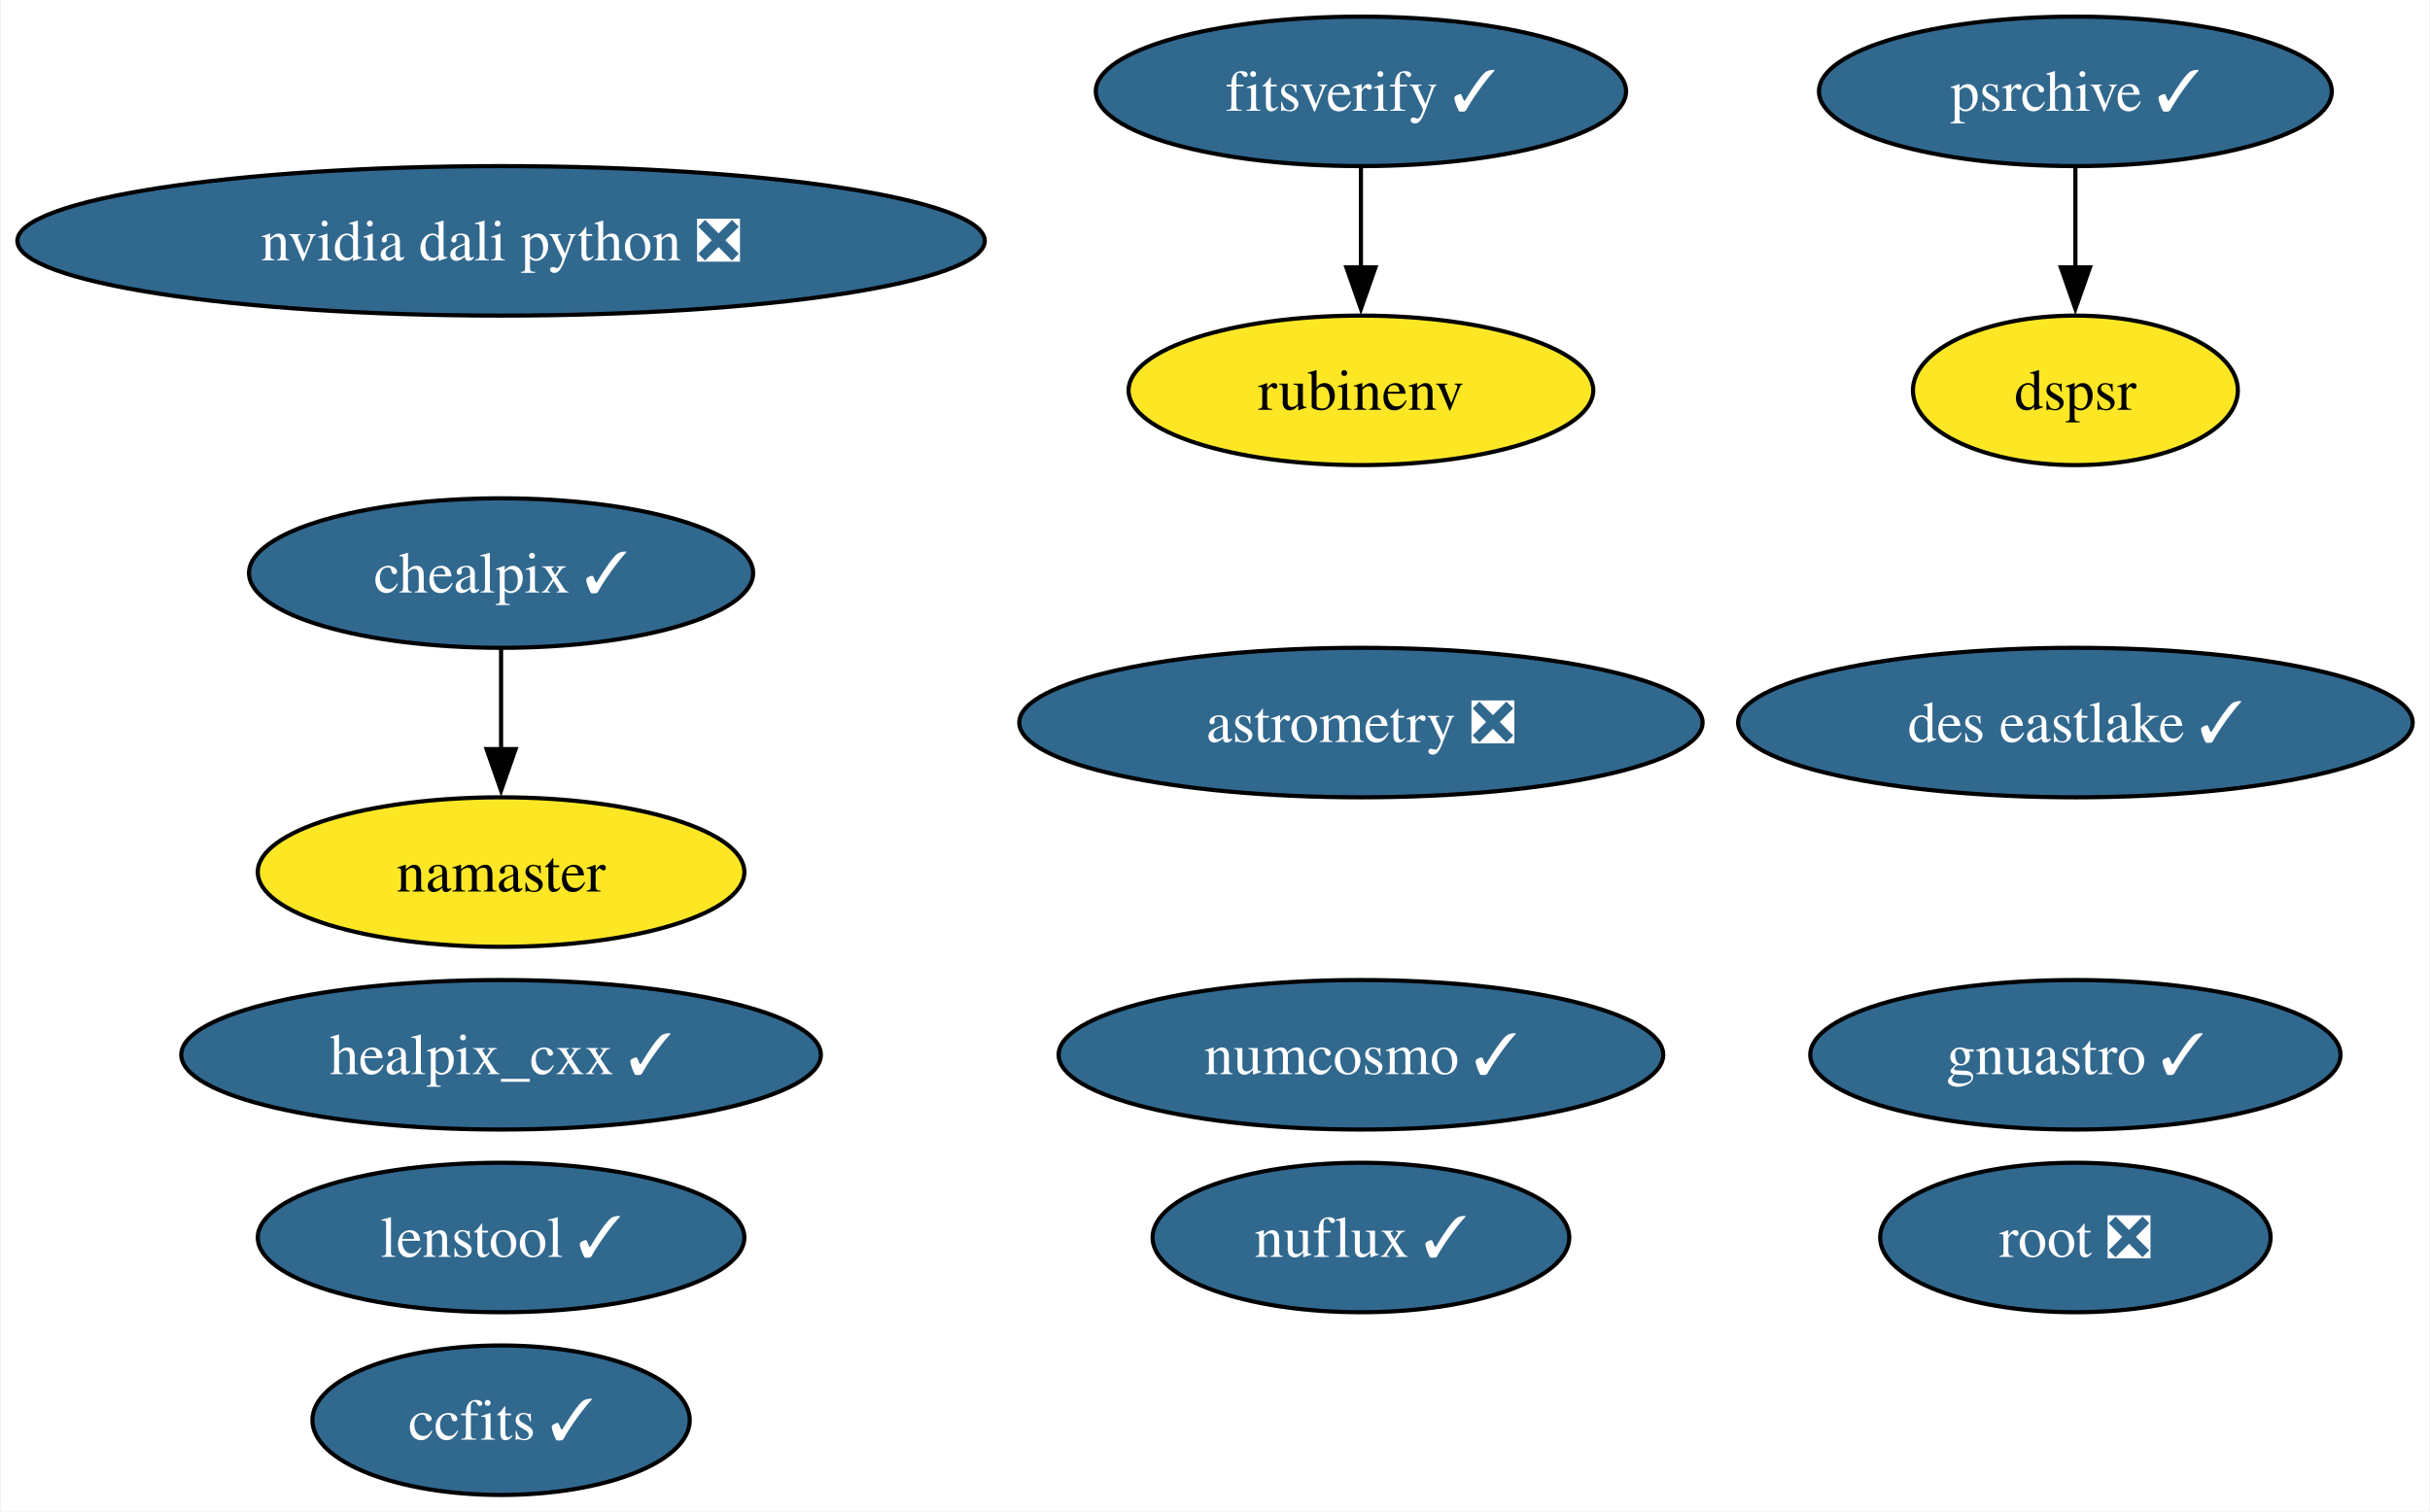
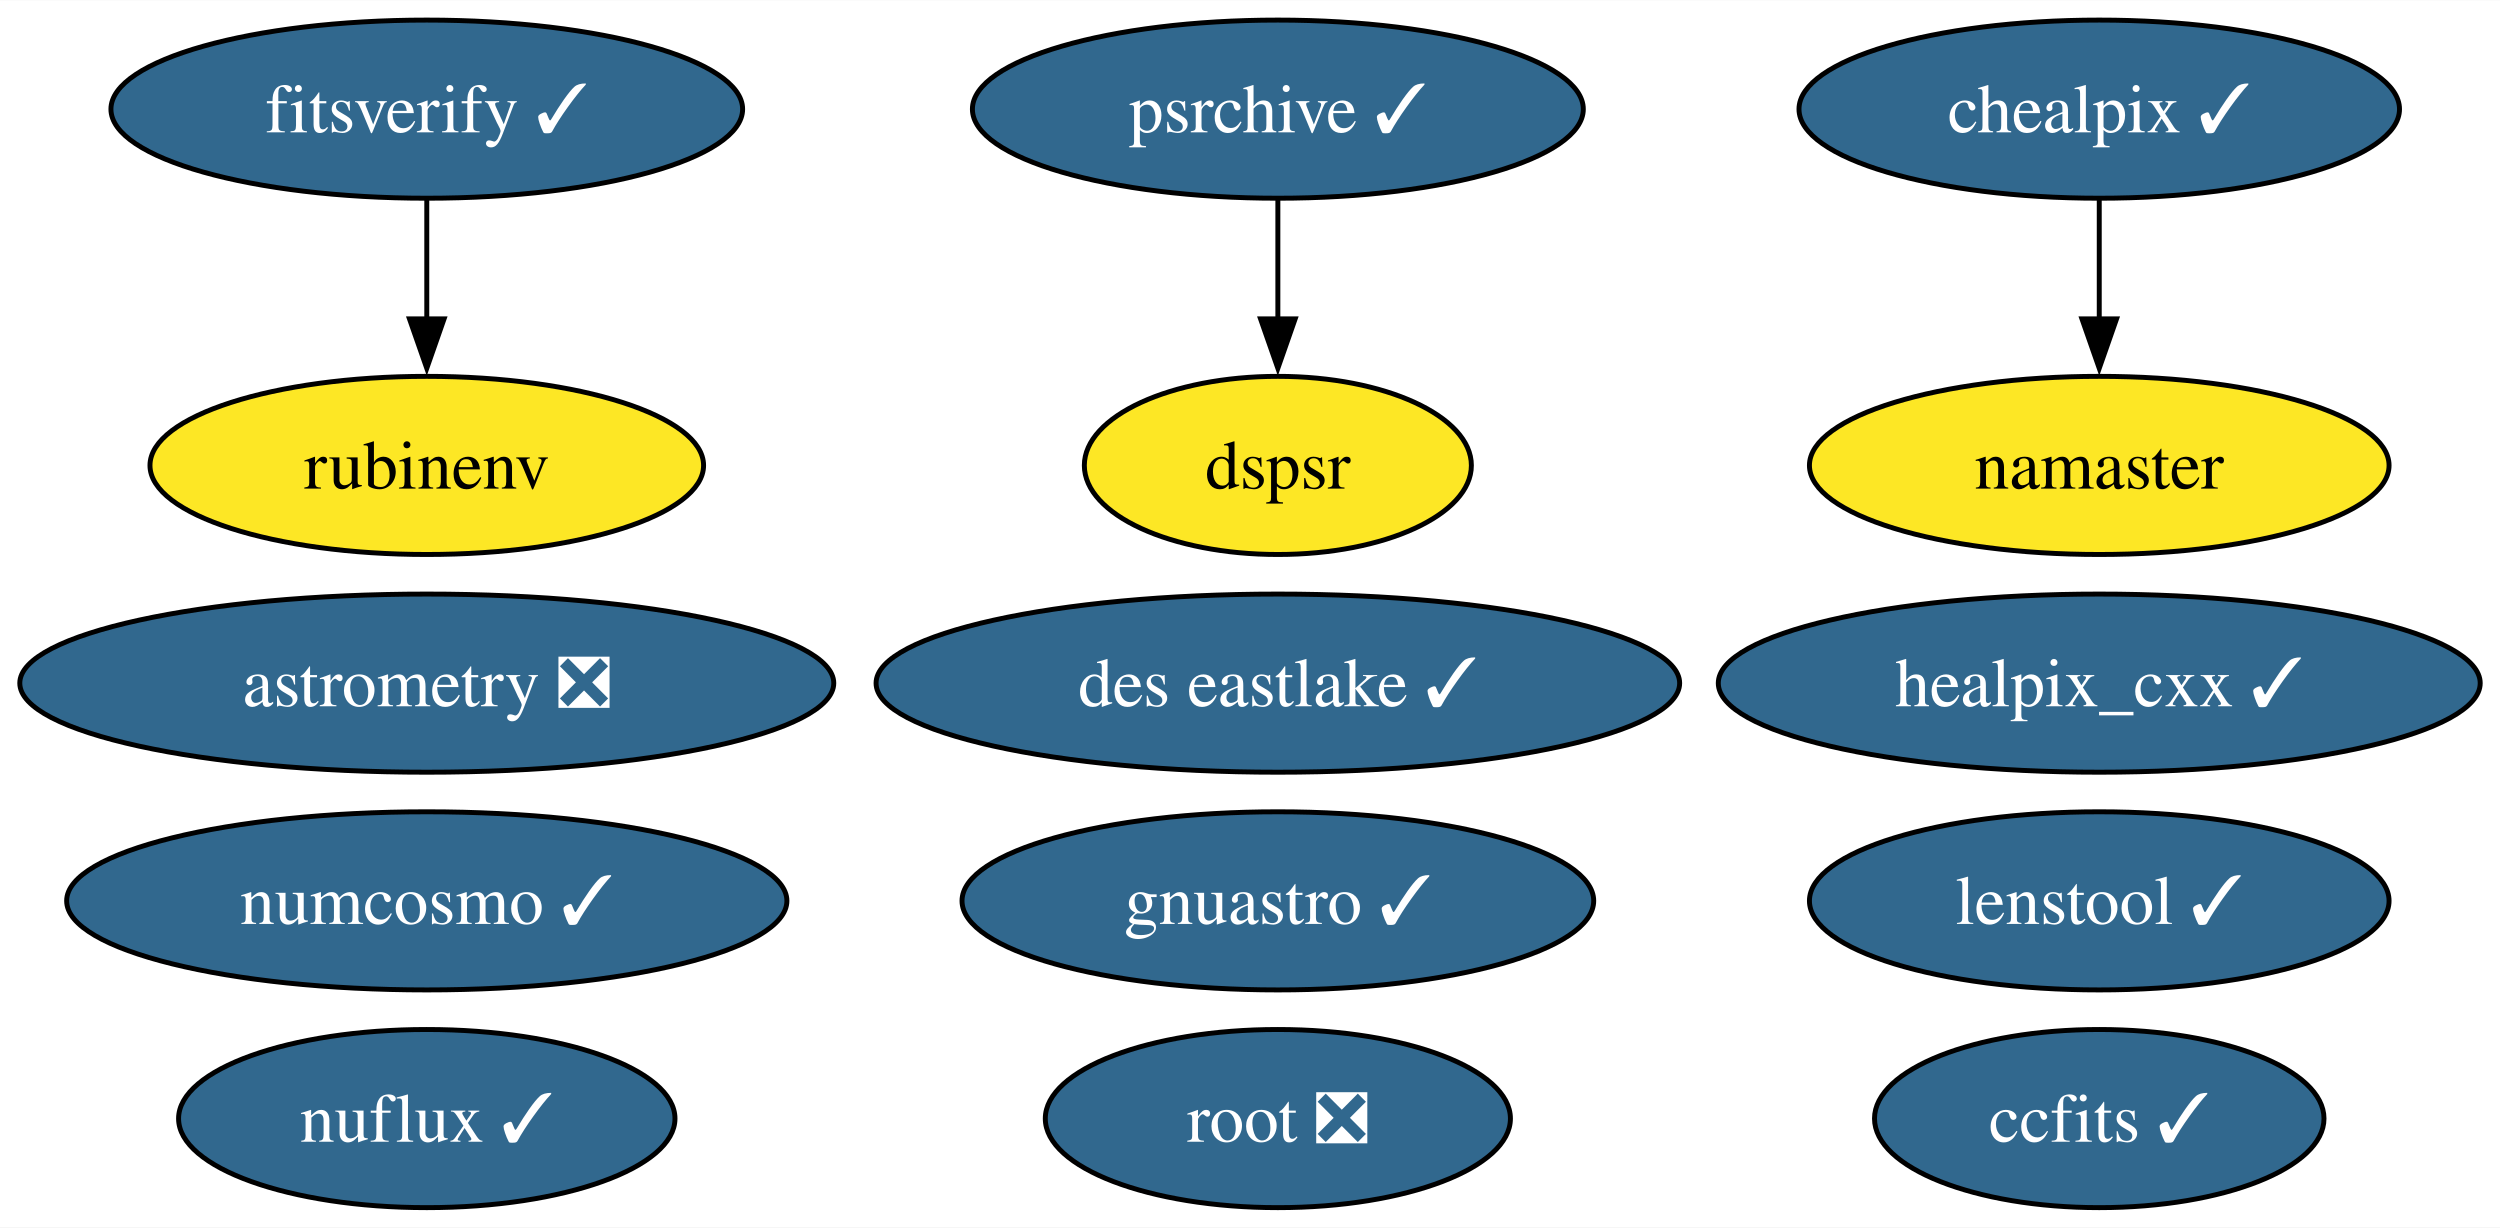
- <svg xmlns="http://www.w3.org/2000/svg" xmlns:xlink="http://www.w3.org/1999/xlink" width="585pt" height="364pt" viewBox="0.00 0.00 584.64 364.00">
-   <g id="graph0" class="graph" transform="scale(1 1) rotate(0) translate(4 360)">
-     <polygon fill="white" stroke="none" points="-4,4 -4,-360 580.64,-360 580.64,4 -4,4" />
+ <svg xmlns="http://www.w3.org/2000/svg" xmlns:xlink="http://www.w3.org/1999/xlink" width="505pt" height="248pt" viewBox="0.00 0.00 505.24 248.00">
+   <g id="graph0" class="graph" transform="scale(1 1) rotate(0) translate(4 244)">
+     <polygon fill="white" stroke="none" points="-4,4 -4,-244 501.24,-244 501.24,4 -4,4" />
    <g id="node1" class="node">
      <g id="a_node1">
        <a xlink:href="https://github.com/conda-forge/healpix_cxx-feedstock/pull/36" xlink:title="healpix_cxx ✓">
-           <ellipse fill="#31688e" stroke="black" cx="116.45" cy="-106" rx="76.99" ry="18" />
-           <text text-anchor="middle" x="116.45" y="-101.33" font-family="Times,serif" font-size="14.00" fill="white">healpix_cxx ✓</text>
+           <ellipse fill="#31688e" stroke="black" cx="420.25" cy="-106" rx="76.99" ry="18" />
+           <text text-anchor="middle" x="420.25" y="-101.33" font-family="Times,serif" font-size="14.00" fill="white">healpix_cxx ✓</text>
        </a>
      </g>
    </g>
    <g id="node2" class="node">
      <g id="a_node2">
        <a xlink:href="https://github.com/conda-forge/ccfits-feedstock/pull/19" xlink:title="ccfits ✓">
-           <ellipse fill="#31688e" stroke="black" cx="116.45" cy="-18" rx="45.42" ry="18" />
-           <text text-anchor="middle" x="116.45" y="-13.32" font-family="Times,serif" font-size="14.00" fill="white">ccfits ✓</text>
+           <ellipse fill="#31688e" stroke="black" cx="420.25" cy="-18" rx="45.42" ry="18" />
+           <text text-anchor="middle" x="420.25" y="-13.32" font-family="Times,serif" font-size="14.00" fill="white">ccfits ✓</text>
        </a>
      </g>
    </g>
    <g id="node3" class="node">
      <g id="a_node3">
        <a xlink:href="https://github.com/conda-forge/numcosmo-feedstock/pull/83" xlink:title="numcosmo ✓">
-           <ellipse fill="#31688e" stroke="black" cx="323.45" cy="-106" rx="72.78" ry="18" />
-           <text text-anchor="middle" x="323.45" y="-101.33" font-family="Times,serif" font-size="14.00" fill="white">numcosmo ✓</text>
+           <ellipse fill="#31688e" stroke="black" cx="82.25" cy="-62" rx="72.78" ry="18" />
+           <text text-anchor="middle" x="82.25" y="-57.33" font-family="Times,serif" font-size="14.00" fill="white">numcosmo ✓</text>
        </a>
      </g>
    </g>
    <g id="node4" class="node">
      <g id="a_node4">
        <a xlink:href="https://github.com/conda-forge/chealpix-feedstock/pull/17" xlink:title="chealpix ✓">
-           <ellipse fill="#31688e" stroke="black" cx="116.45" cy="-222" rx="60.68" ry="18" />
-           <text text-anchor="middle" x="116.45" y="-217.32" font-family="Times,serif" font-size="14.00" fill="white">chealpix ✓</text>
+           <ellipse fill="#31688e" stroke="black" cx="420.25" cy="-222" rx="60.68" ry="18" />
+           <text text-anchor="middle" x="420.25" y="-217.32" font-family="Times,serif" font-size="14.00" fill="white">chealpix ✓</text>
        </a>
      </g>
    </g>
    <g id="node5" class="node">
      <g id="a_node5">
        <a xlink:href="https://github.com/conda-forge/namaster-feedstock" xlink:title="namaster">
-           <ellipse fill="#fde725" stroke="black" cx="116.45" cy="-150" rx="58.57" ry="18" />
-           <text text-anchor="middle" x="116.45" y="-145.32" font-family="Times,serif" font-size="14.00">namaster</text>
+           <ellipse fill="#fde725" stroke="black" cx="420.25" cy="-150" rx="58.57" ry="18" />
+           <text text-anchor="middle" x="420.25" y="-145.32" font-family="Times,serif" font-size="14.00">namaster</text>
        </a>
      </g>
    </g>
    <g id="edge1" class="edge">
-       <path fill="none" stroke="black" d="M116.45,-203.7C116.45,-196.41 116.45,-187.73 116.45,-179.54" />
-       <polygon fill="black" stroke="black" points="119.95,-179.62 116.45,-169.62 112.95,-179.62 119.95,-179.62" />
+       <path fill="none" stroke="black" d="M420.25,-203.7C420.25,-196.41 420.25,-187.73 420.25,-179.54" />
+       <polygon fill="black" stroke="black" points="423.75,-179.62 420.25,-169.62 416.75,-179.62 423.75,-179.62" />
    </g>
    <g id="node6" class="node">
      <g id="a_node6">
        <a xlink:href="https://github.com/conda-forge/root-feedstock/pull/289" xlink:title="root ❎">
-           <ellipse fill="#31688e" stroke="black" cx="495.45" cy="-62" rx="47" ry="18" />
-           <text text-anchor="middle" x="495.45" y="-57.33" font-family="Times,serif" font-size="14.00" fill="white">root ❎</text>
+           <ellipse fill="#31688e" stroke="black" cx="254.25" cy="-18" rx="47" ry="18" />
+           <text text-anchor="middle" x="254.25" y="-13.32" font-family="Times,serif" font-size="14.00" fill="white">root ❎</text>
        </a>
      </g>
    </g>
    <g id="node7" class="node">
      <g id="a_node7">
        <a xlink:href="https://github.com/conda-forge/astrometry-feedstock/pull/62" xlink:title="astrometry ❎">
-           <ellipse fill="#31688e" stroke="black" cx="323.45" cy="-186" rx="82.25" ry="18" />
-           <text text-anchor="middle" x="323.45" y="-181.32" font-family="Times,serif" font-size="14.00" fill="white">astrometry ❎</text>
+           <ellipse fill="#31688e" stroke="black" cx="82.25" cy="-106" rx="82.25" ry="18" />
+           <text text-anchor="middle" x="82.25" y="-101.33" font-family="Times,serif" font-size="14.00" fill="white">astrometry ❎</text>
        </a>
      </g>
    </g>
    <g id="node8" class="node">
      <g id="a_node8">
        <a xlink:href="https://github.com/conda-forge/gnuastro-feedstock/pull/55" xlink:title="gnuastro ✓">
-           <ellipse fill="#31688e" stroke="black" cx="495.45" cy="-106" rx="63.83" ry="18" />
-           <text text-anchor="middle" x="495.45" y="-101.33" font-family="Times,serif" font-size="14.00" fill="white">gnuastro ✓</text>
+           <ellipse fill="#31688e" stroke="black" cx="254.25" cy="-62" rx="63.83" ry="18" />
+           <text text-anchor="middle" x="254.25" y="-57.33" font-family="Times,serif" font-size="14.00" fill="white">gnuastro ✓</text>
        </a>
      </g>
    </g>
    <g id="node9" class="node">
      <g id="a_node9">
        <a xlink:href="https://github.com/conda-forge/rubinenv-feedstock" xlink:title="rubinenv">
-           <ellipse fill="#fde725" stroke="black" cx="323.45" cy="-266" rx="55.94" ry="18" />
-           <text text-anchor="middle" x="323.45" y="-261.32" font-family="Times,serif" font-size="14.00">rubinenv</text>
+           <ellipse fill="#fde725" stroke="black" cx="82.25" cy="-150" rx="55.94" ry="18" />
+           <text text-anchor="middle" x="82.25" y="-145.32" font-family="Times,serif" font-size="14.00">rubinenv</text>
        </a>
      </g>
    </g>
    <g id="node10" class="node">
      <g id="a_node10">
        <a xlink:href="https://github.com/conda-forge/psrchive-feedstock/pull/62" xlink:title="psrchive ✓">
-           <ellipse fill="#31688e" stroke="black" cx="495.45" cy="-338" rx="61.73" ry="18" />
-           <text text-anchor="middle" x="495.45" y="-333.32" font-family="Times,serif" font-size="14.00" fill="white">psrchive ✓</text>
+           <ellipse fill="#31688e" stroke="black" cx="254.25" cy="-222" rx="61.73" ry="18" />
+           <text text-anchor="middle" x="254.25" y="-217.32" font-family="Times,serif" font-size="14.00" fill="white">psrchive ✓</text>
        </a>
      </g>
    </g>
    <g id="node14" class="node">
      <g id="a_node14">
        <a xlink:href="https://github.com/conda-forge/dspsr-feedstock" xlink:title="dspsr">
-           <ellipse fill="#fde725" stroke="black" cx="495.45" cy="-266" rx="39.11" ry="18" />
-           <text text-anchor="middle" x="495.45" y="-261.32" font-family="Times,serif" font-size="14.00">dspsr</text>
+           <ellipse fill="#fde725" stroke="black" cx="254.25" cy="-150" rx="39.11" ry="18" />
+           <text text-anchor="middle" x="254.25" y="-145.32" font-family="Times,serif" font-size="14.00">dspsr</text>
        </a>
      </g>
    </g>
    <g id="edge2" class="edge">
-       <path fill="none" stroke="black" d="M495.45,-319.7C495.45,-312.41 495.45,-303.73 495.45,-295.54" />
-       <polygon fill="black" stroke="black" points="498.95,-295.62 495.45,-285.62 491.95,-295.62 498.95,-295.62" />
+       <path fill="none" stroke="black" d="M254.25,-203.7C254.25,-196.41 254.25,-187.73 254.25,-179.54" />
+       <polygon fill="black" stroke="black" points="257.75,-179.62 254.25,-169.62 250.75,-179.62 257.75,-179.62" />
    </g>
    <g id="node11" class="node">
      <g id="a_node11">
        <a xlink:href="https://github.com/conda-forge/nuflux-feedstock/pull/40" xlink:title="nuflux ✓">
-           <ellipse fill="#31688e" stroke="black" cx="323.45" cy="-62" rx="50.16" ry="18" />
-           <text text-anchor="middle" x="323.45" y="-57.33" font-family="Times,serif" font-size="14.00" fill="white">nuflux ✓</text>
+           <ellipse fill="#31688e" stroke="black" cx="82.25" cy="-18" rx="50.16" ry="18" />
+           <text text-anchor="middle" x="82.25" y="-13.32" font-family="Times,serif" font-size="14.00" fill="white">nuflux ✓</text>
        </a>
      </g>
    </g>
    <g id="node12" class="node">
      <g id="a_node12">
        <a xlink:href="https://github.com/conda-forge/fitsverify-feedstock/pull/20" xlink:title="fitsverify ✓">
-           <ellipse fill="#31688e" stroke="black" cx="323.45" cy="-338" rx="63.83" ry="18" />
-           <text text-anchor="middle" x="323.45" y="-333.32" font-family="Times,serif" font-size="14.00" fill="white">fitsverify ✓</text>
+           <ellipse fill="#31688e" stroke="black" cx="82.25" cy="-222" rx="63.83" ry="18" />
+           <text text-anchor="middle" x="82.25" y="-217.32" font-family="Times,serif" font-size="14.00" fill="white">fitsverify ✓</text>
        </a>
      </g>
    </g>
    <g id="edge3" class="edge">
-       <path fill="none" stroke="black" d="M323.45,-319.7C323.45,-312.41 323.45,-303.73 323.45,-295.54" />
-       <polygon fill="black" stroke="black" points="326.95,-295.62 323.45,-285.62 319.95,-295.62 326.95,-295.62" />
+       <path fill="none" stroke="black" d="M82.25,-203.7C82.25,-196.41 82.25,-187.73 82.25,-179.54" />
+       <polygon fill="black" stroke="black" points="85.75,-179.62 82.25,-169.62 78.75,-179.62 85.75,-179.62" />
    </g>
    <g id="node13" class="node">
      <g id="a_node13">
        <a xlink:href="https://github.com/conda-forge/des-eastlake-feedstock/pull/56" xlink:title="des eastlake ✓">
-           <ellipse fill="#31688e" stroke="black" cx="495.45" cy="-186" rx="81.2" ry="18" />
-           <text text-anchor="middle" x="495.45" y="-181.32" font-family="Times,serif" font-size="14.00" fill="white">des eastlake ✓</text>
+           <ellipse fill="#31688e" stroke="black" cx="254.25" cy="-106" rx="81.2" ry="18" />
+           <text text-anchor="middle" x="254.25" y="-101.33" font-family="Times,serif" font-size="14.00" fill="white">des eastlake ✓</text>
        </a>
      </g>
    </g>
    <g id="node15" class="node">
      <g id="a_node15">
        <a xlink:href="https://github.com/conda-forge/lenstool-feedstock/pull/29" xlink:title="lenstool ✓">
-           <ellipse fill="#31688e" stroke="black" cx="116.45" cy="-62" rx="58.57" ry="18" />
-           <text text-anchor="middle" x="116.45" y="-57.33" font-family="Times,serif" font-size="14.00" fill="white">lenstool ✓</text>
-         </a>
-       </g>
-     </g>
-     <g id="node16" class="node">
-       <g id="a_node16">
-         <a xlink:href="https://github.com/conda-forge/nvidia-dali-python-feedstock/pull/33" xlink:title="nvidia dali python ❎">
-           <ellipse fill="#31688e" stroke="black" cx="116.45" cy="-302" rx="116.45" ry="18" />
-           <text text-anchor="middle" x="116.45" y="-297.32" font-family="Times,serif" font-size="14.00" fill="white">nvidia dali python ❎</text>
+           <ellipse fill="#31688e" stroke="black" cx="420.25" cy="-62" rx="58.57" ry="18" />
+           <text text-anchor="middle" x="420.25" y="-57.33" font-family="Times,serif" font-size="14.00" fill="white">lenstool ✓</text>
        </a>
      </g>
    </g>
  </g>
</svg>
